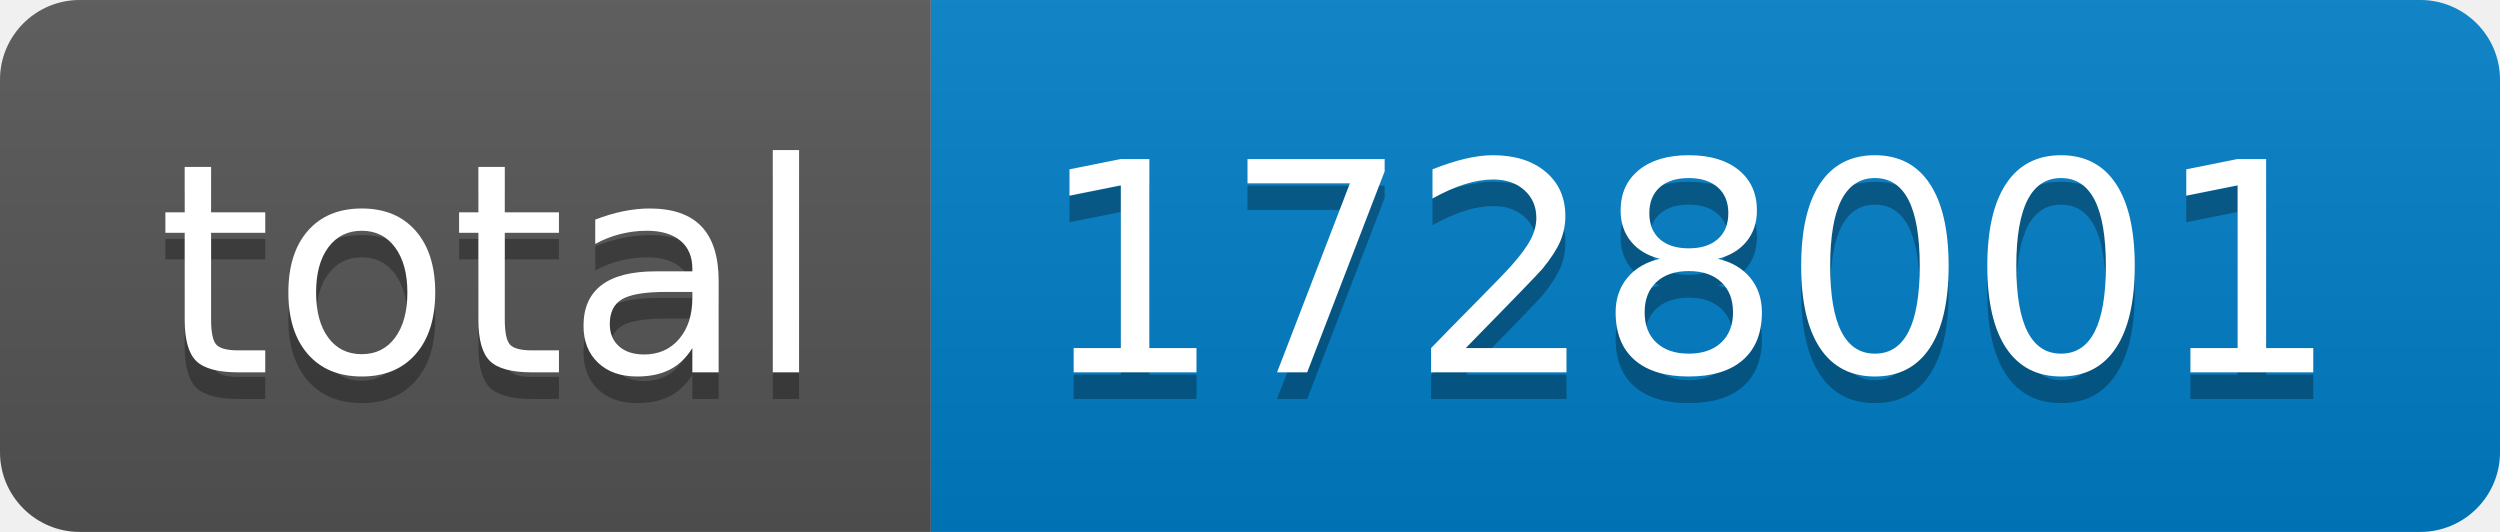
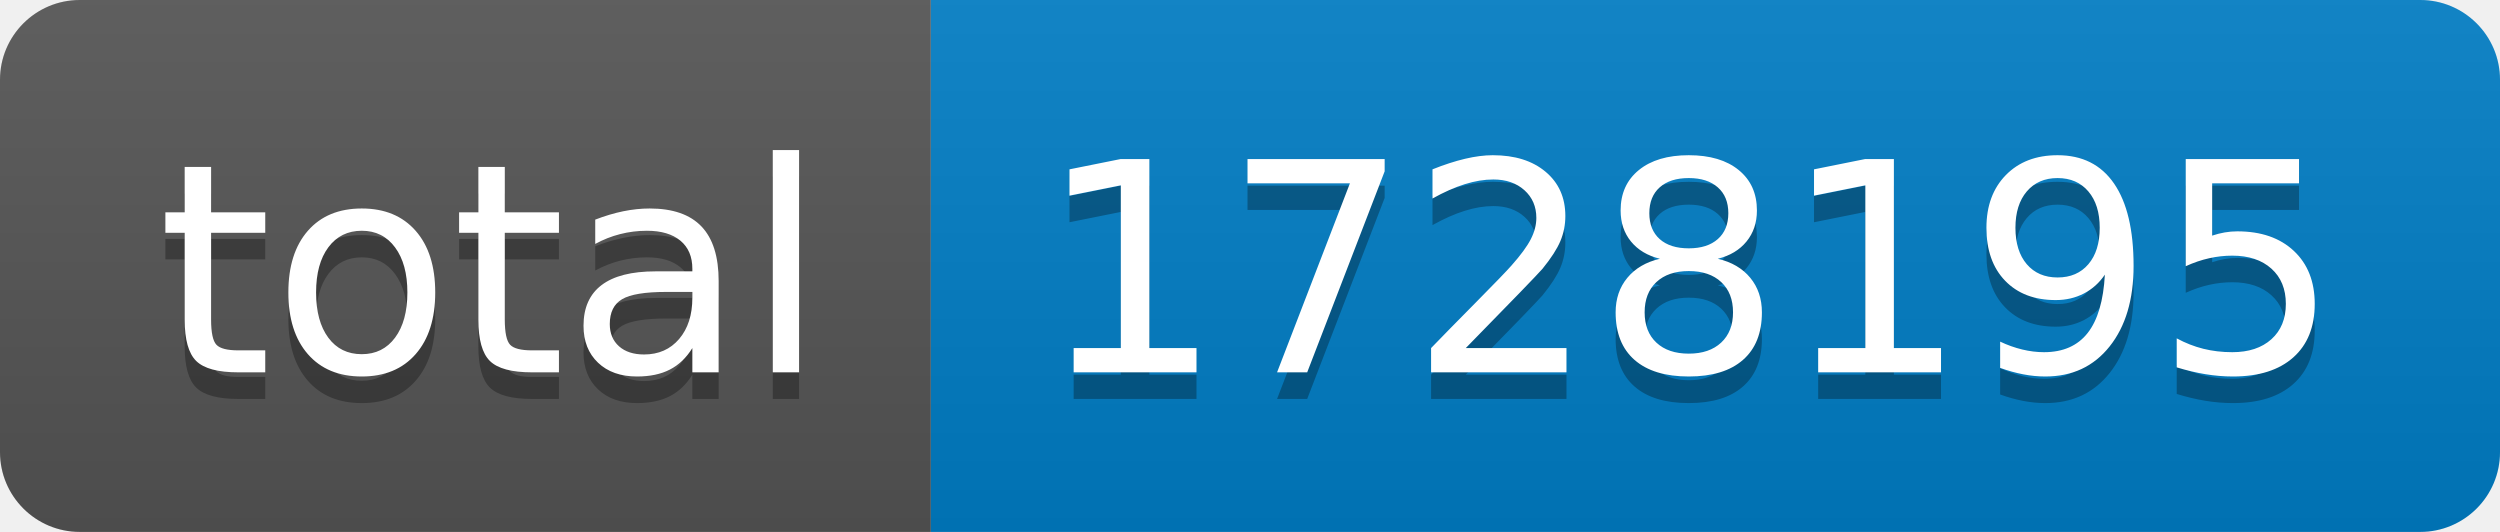
- <svg xmlns="http://www.w3.org/2000/svg" width="94" height="20" role="img" aria-label="total: 1728001">
+ <svg xmlns="http://www.w3.org/2000/svg" width="94" height="20" role="img" aria-label="total: 1728195">
  <linearGradient id="s" x2="0" y2="100%">
    <stop offset="0" stop-color="#bbb" stop-opacity=".1" />
    <stop offset="1" stop-opacity=".1" />
  </linearGradient>
  <clipPath id="r">
    <rect width="94" height="20" rx="3" fill="#fff" />
  </clipPath>
  <g clip-path="url(#r)">
    <rect width="35" height="20" fill="#555" />
    <rect x="35" width="59" height="20" fill="#007ec6" />
    <rect width="94" height="20" fill="url(#s)" />
  </g>
  <g fill="#fff" text-anchor="middle" font-family="Verdana,Geneva,DejaVu Sans,sans-serif" text-rendering="geometricPrecision" font-size="110">
    <text aria-hidden="true" x="185" y="150" fill="#010101" fill-opacity=".3" transform="scale(.1)" textLength="250">total</text>
    <text x="185" y="140" transform="scale(.1)" fill="#fff" textLength="250">total</text>
-     <text aria-hidden="true" x="635" y="150" fill="#010101" fill-opacity=".3" transform="scale(.1)" textLength="490">1728001</text>
-     <text x="635" y="140" transform="scale(.1)" fill="#fff" textLength="490">1728001</text>
+     <text aria-hidden="true" x="635" y="150" fill="#010101" fill-opacity=".3" transform="scale(.1)" textLength="490">1728195</text>
+     <text x="635" y="140" transform="scale(.1)" fill="#fff" textLength="490">1728195</text>
  </g>
</svg>
